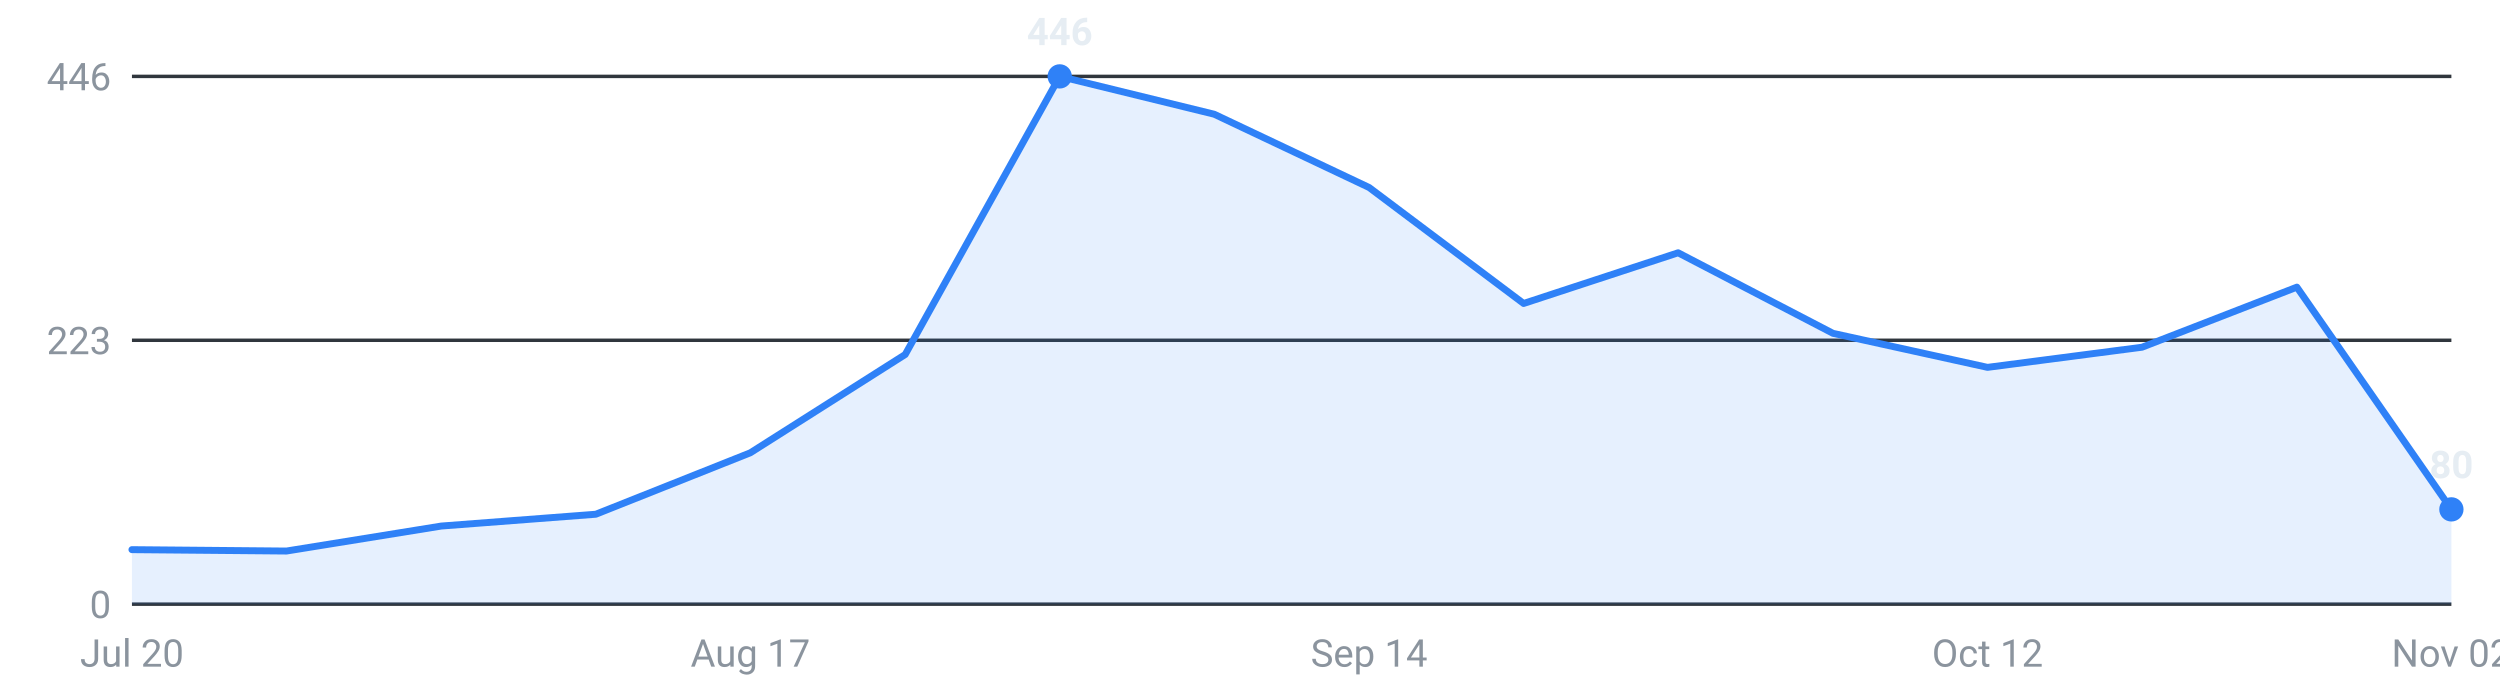
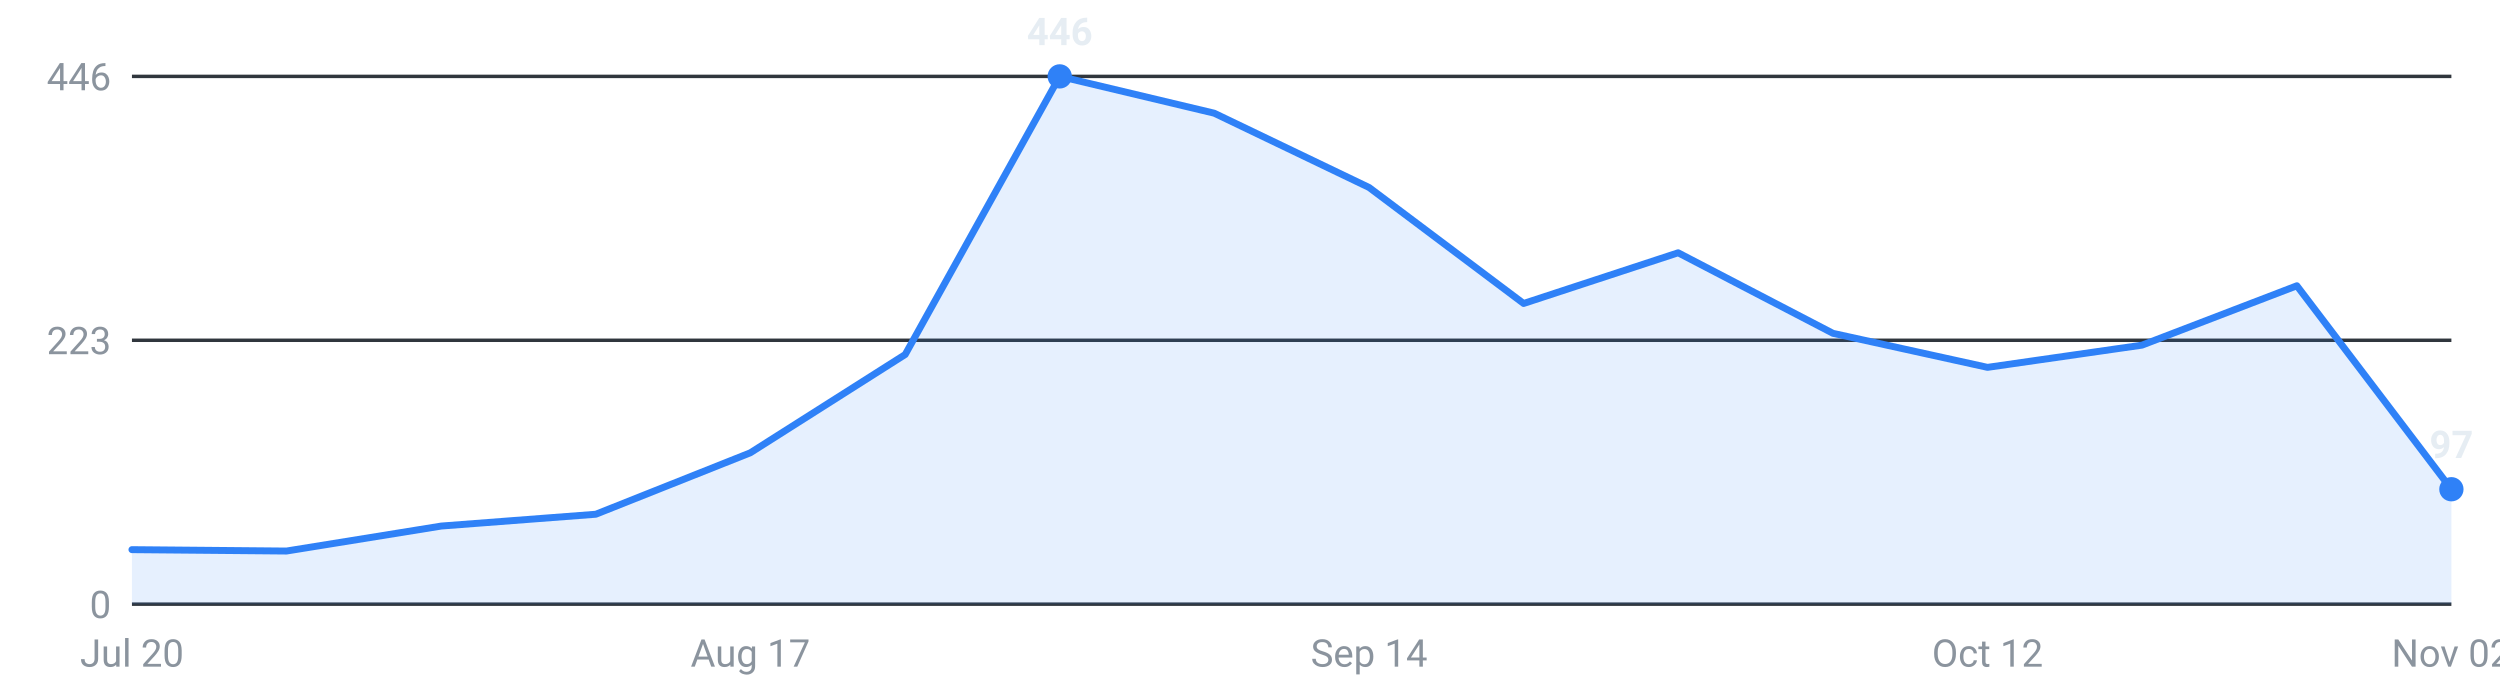
<svg xmlns="http://www.w3.org/2000/svg" viewBox="0 0 720 200" width="720" height="200" role="img" aria-label="Internships posted per week, last 16 weeks">
  <g font-family="-apple-system,Segoe UI,Roboto,sans-serif" font-size="11">
    <line x1="38" y1="174.0" x2="706" y2="174.0" stroke="#30363d" stroke-width="1" />
    <text x="32" y="178.0" text-anchor="end" fill="#8b949e">0</text>
    <line x1="38" y1="98.0" x2="706" y2="98.0" stroke="#30363d" stroke-width="1" />
    <text x="32" y="102.0" text-anchor="end" fill="#8b949e">223</text>
    <line x1="38" y1="22.0" x2="706" y2="22.0" stroke="#30363d" stroke-width="1" />
    <text x="32" y="26.0" text-anchor="end" fill="#8b949e">446</text>
-     <path d="M38.0,174 L38.0,158.3 L82.5,158.7 L127.1,151.5 L171.6,148.1 L216.1,130.4 L260.7,102.1 L305.2,22.0 L349.7,32.9 L394.3,54.0 L438.8,87.4 L483.3,72.8 L527.9,96.0 L572.4,105.8 L616.9,100.0 L661.5,82.7 L706.0,146.7 L706.0,174 Z" fill="#2f81f7" fill-opacity="0.12" />
-     <polyline points="38.0,158.3 82.5,158.7 127.1,151.5 171.6,148.1 216.1,130.4 260.7,102.1 305.2,22.0 349.7,32.9 394.3,54.0 438.8,87.4 483.3,72.8 527.9,96.0 572.4,105.8 616.9,100.0 661.5,82.7 706.0,146.7" fill="none" stroke="#2f81f7" stroke-width="2" stroke-linejoin="round" stroke-linecap="round" />
+     <path d="M38.0,174 L38.0,158.3 L82.5,158.7 L127.1,151.5 L171.6,148.1 L216.1,130.4 L260.7,102.1 L305.2,22.0 L349.7,32.6 L394.3,54.0 L438.8,87.4 L483.3,72.8 L527.9,96.0 L572.4,105.8 L616.9,99.4 L661.5,82.3 L706.0,140.9 L706.0,174 Z" fill="#2f81f7" fill-opacity="0.12" />
+     <polyline points="38.0,158.3 82.5,158.7 127.1,151.5 171.6,148.1 216.1,130.4 260.7,102.1 305.2,22.0 349.7,32.6 394.3,54.0 438.8,87.4 483.3,72.8 527.9,96.0 572.4,105.8 616.9,99.4 661.5,82.3 706.0,140.9" fill="none" stroke="#2f81f7" stroke-width="2" stroke-linejoin="round" stroke-linecap="round" />
    <circle cx="305.2" cy="22.0" r="3.5" fill="#2f81f7" />
    <text x="305.2" y="13.0" text-anchor="middle" fill="#e6edf3" font-weight="600">446</text>
-     <circle cx="706.0" cy="146.7" r="3.5" fill="#2f81f7" />
-     <text x="706.0" y="137.7" text-anchor="middle" fill="#e6edf3" font-weight="600">80</text>
+     <circle cx="706.0" cy="140.9" r="3.5" fill="#2f81f7" />
+     <text x="706.0" y="131.9" text-anchor="middle" fill="#e6edf3" font-weight="600">97</text>
    <text x="38.0" y="192" text-anchor="middle" fill="#8b949e">Jul 20</text>
    <text x="216.1" y="192" text-anchor="middle" fill="#8b949e">Aug 17</text>
    <text x="394.3" y="192" text-anchor="middle" fill="#8b949e">Sep 14</text>
    <text x="572.4" y="192" text-anchor="middle" fill="#8b949e">Oct 12</text>
    <text x="706.0" y="192" text-anchor="middle" fill="#8b949e">Nov 02</text>
  </g>
</svg>
